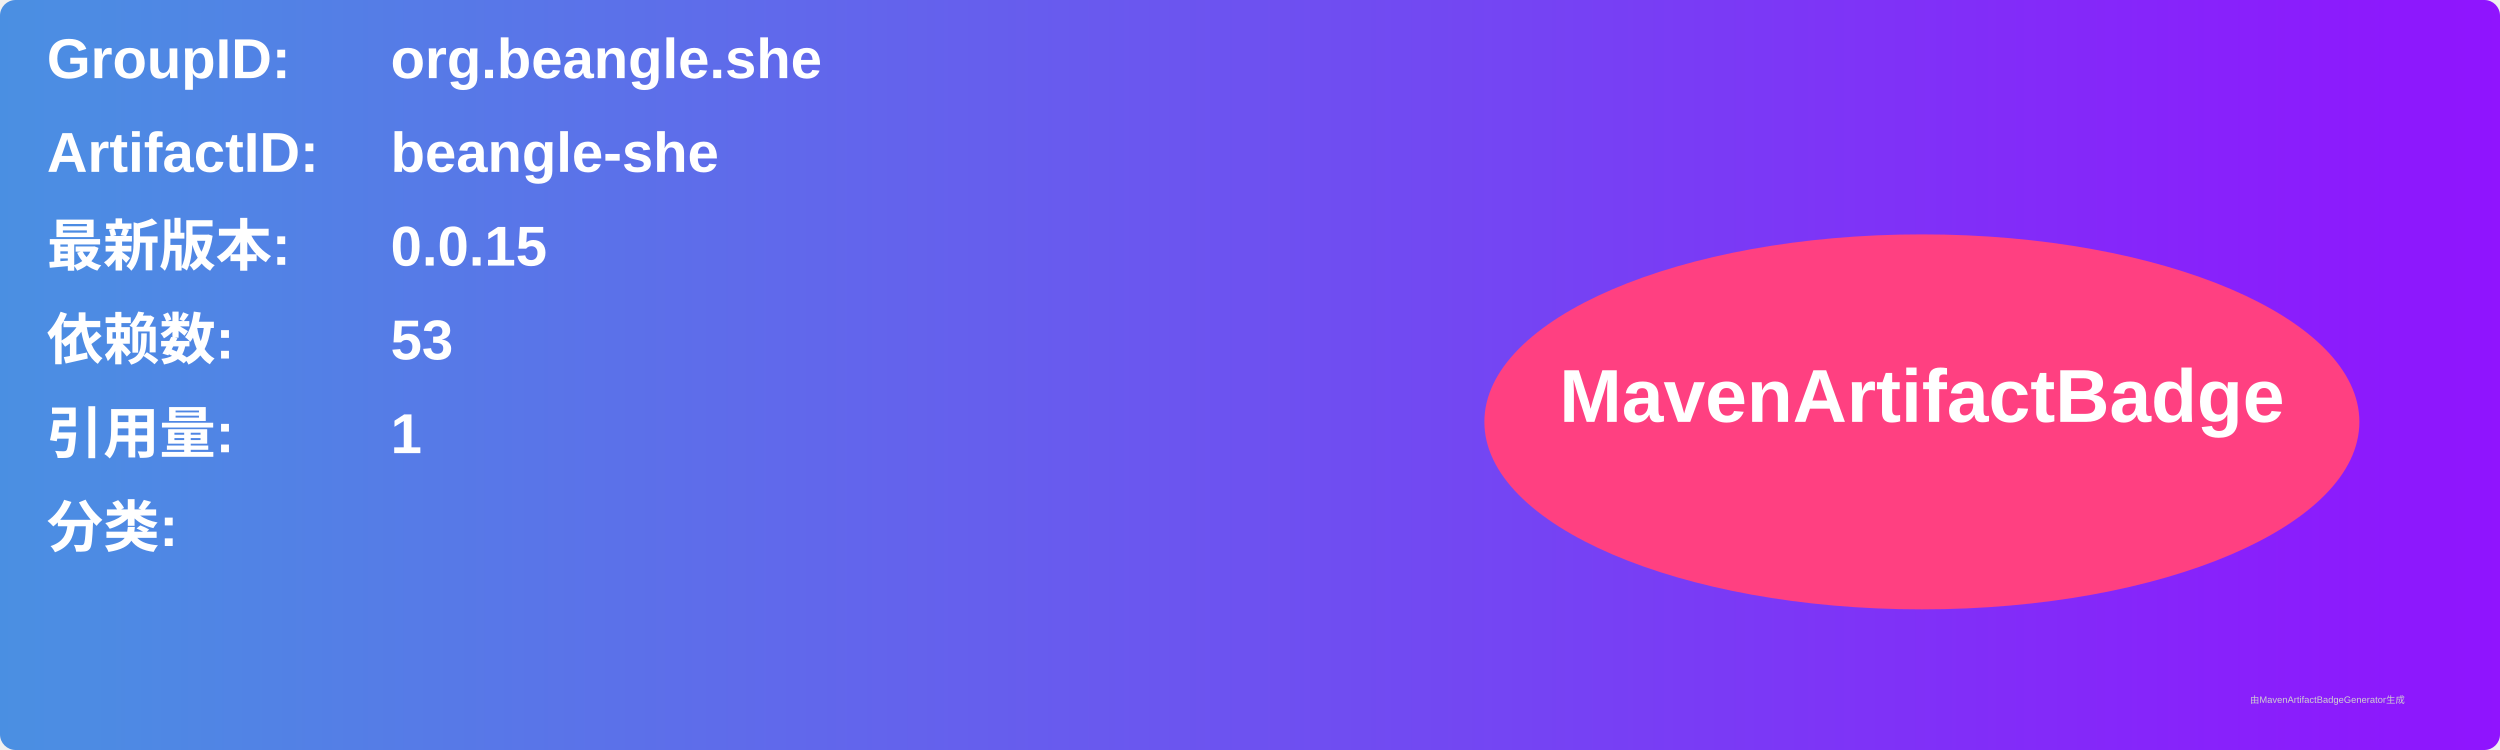
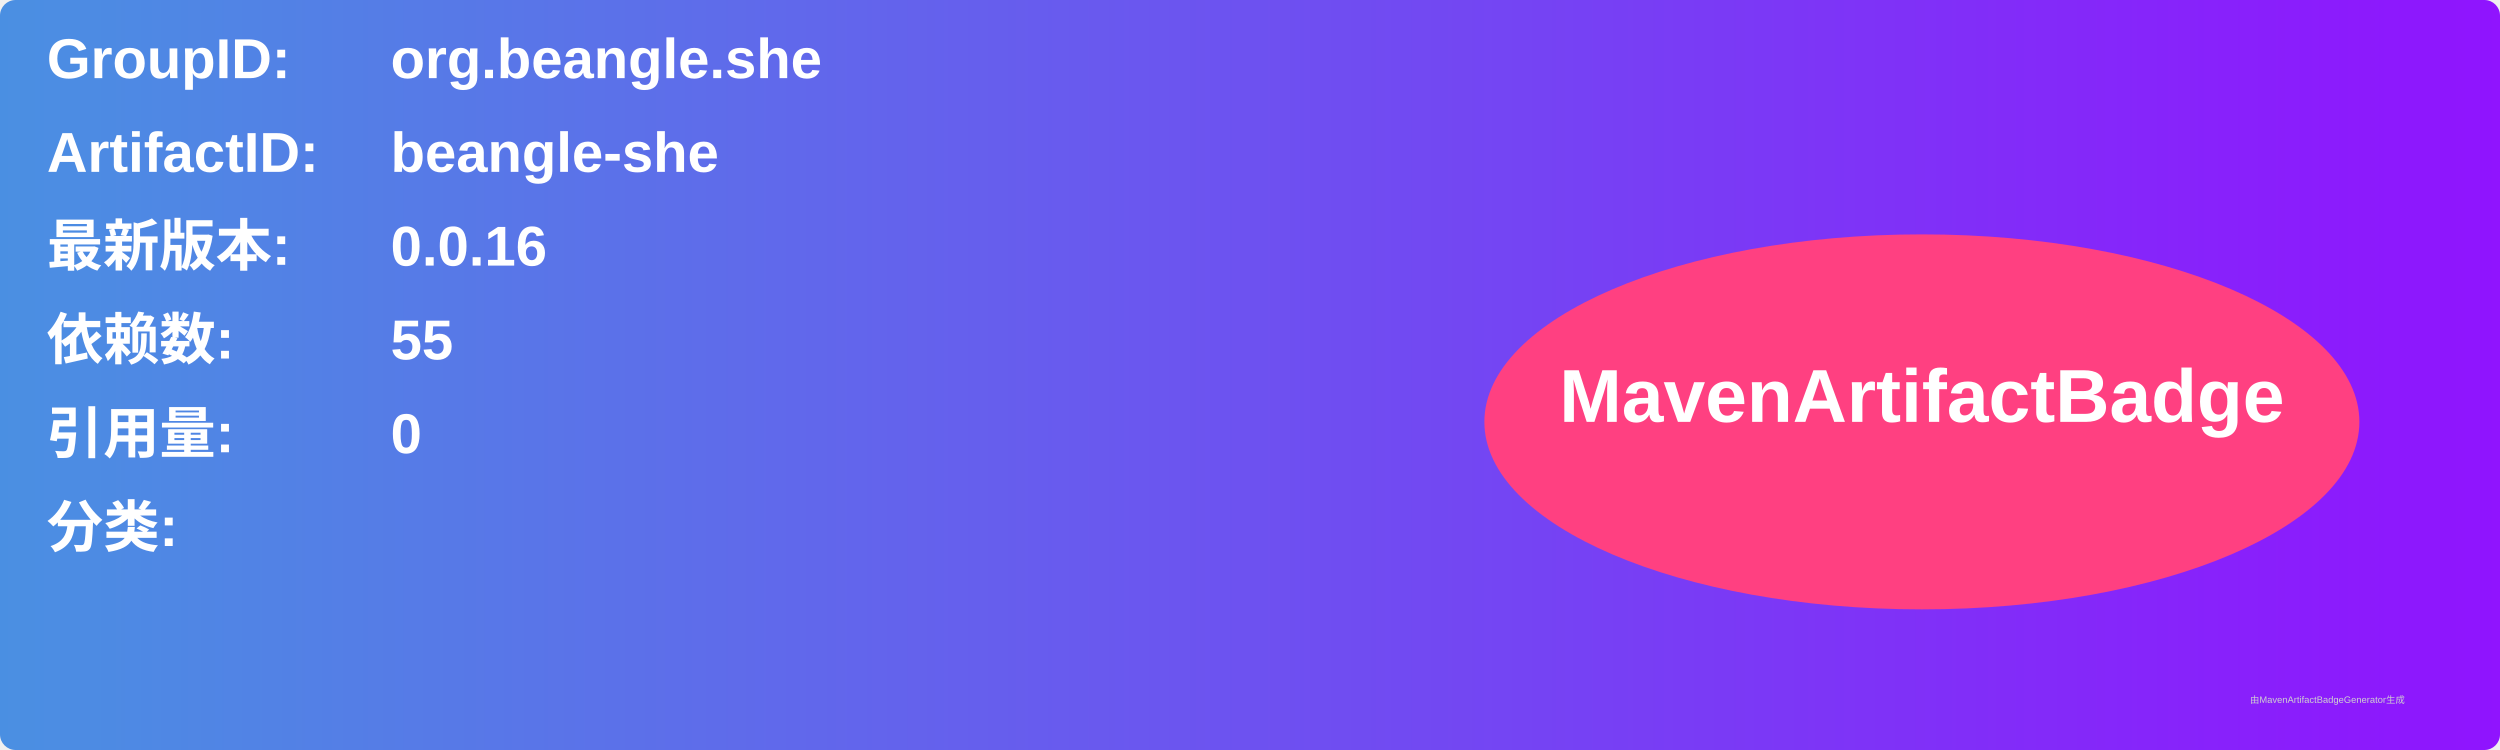
<svg xmlns="http://www.w3.org/2000/svg" width="800" height="240" viewBox="0 0 800 240">
  <linearGradient id="grad" x1="0%" y1="0%" x2="100%" y2="0%">
    <stop offset="0%" stop-color="#4a90e2" />
    <stop offset="100%" stop-color="#9013fe" />
  </linearGradient>
  <rect width="100%" height="100%" rx="5" ry="5" fill="url(#grad)" />
  <g transform="translate(15, 15)">
    <text x="0" y="10" font-family="Arial" font-size="18" fill="white" font-weight="bold" width="260">GroupID:</text>
    <text x="110" y="10" font-family="Arial" font-size="18" fill="white" font-weight="bold" width="460">org.beangle.she</text>
    <text x="0" y="40" font-family="Arial" font-size="18" fill="white" font-weight="bold" width="260">ArtifactID:</text>
    <text x="110" y="40" font-family="Arial" font-size="18" fill="white" font-weight="bold" width="460">beangle-she</text>
    <text x="0" y="70" font-family="Arial" font-size="18" fill="white" font-weight="bold">最新版本:</text>
    <text x="110" y="70" font-family="Arial" font-size="18" fill="white" font-weight="bold">
-       <tspan font-weight="bold">0.0.15</tspan>
+       <tspan font-weight="bold">0.0.16</tspan>
    </text>
    <text x="0" y="100" font-family="Arial" font-size="18" fill="white" font-weight="bold">依赖数: </text>
    <text x="110" y="100" font-family="Arial" font-size="18" fill="white">
-       <tspan font-weight="bold">53</tspan>
+       <tspan font-weight="bold">55</tspan>
    </text>
    <text x="0" y="130" font-family="Arial" font-size="18" fill="white" font-weight="bold">引用量: </text>
    <text x="110" y="130" font-family="Arial" font-size="18" fill="white">
-       <tspan font-weight="bold">1</tspan>
+       <tspan font-weight="bold">0</tspan>
    </text>
    <text x="0" y="160" font-family="Arial" font-size="18" fill="white" font-weight="bold">分类:</text>
    <text x="10" y="190" font-family="Arial" font-size="10" fill="white">
      <tspan font-weight="bold" />
    </text>
    <ellipse cx="600" cy="120" rx="140" ry="60" fill="#ff4081" />
    <text x="600" y="120" text-anchor="middle" font-family="Arial" font-size="24" fill="white" font-weight="bold">MavenArtifactBadge</text>
  </g>
  <text x="720" y="225" font-family="Arial" font-size="3" fill="#d0d0d0">由MavenArtifactBadgeGenerator生成</text>
</svg>
